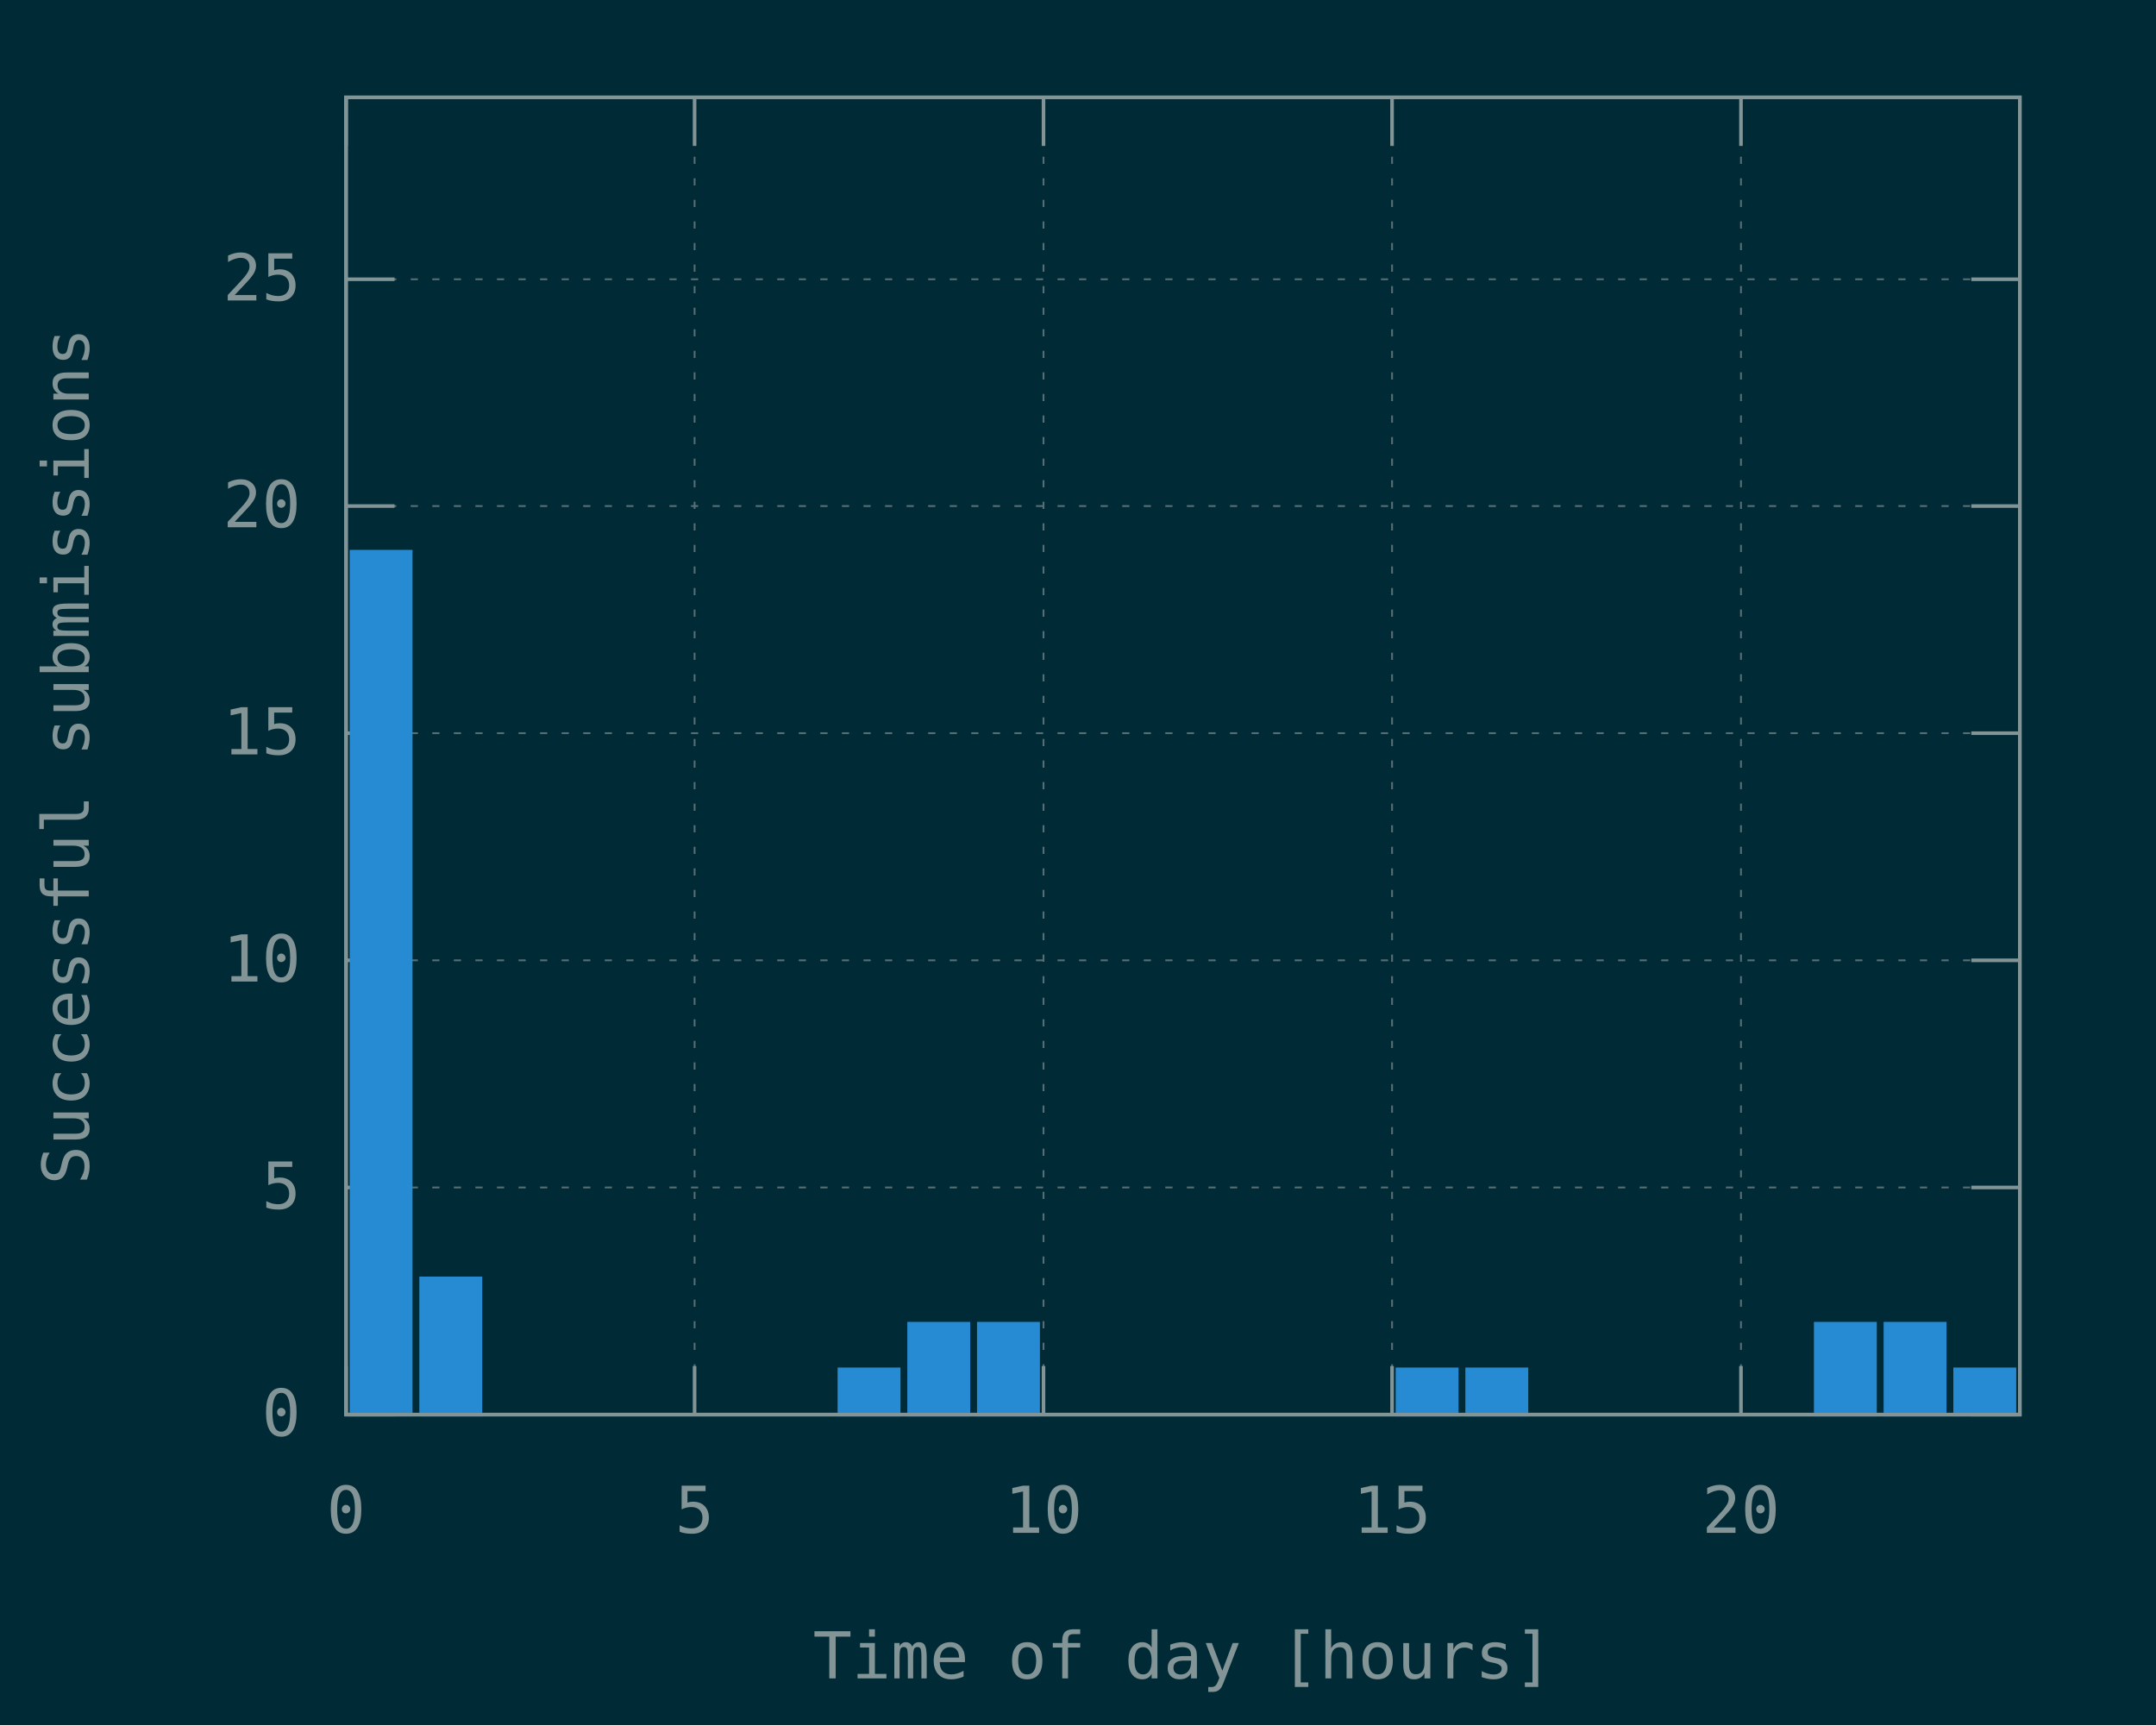
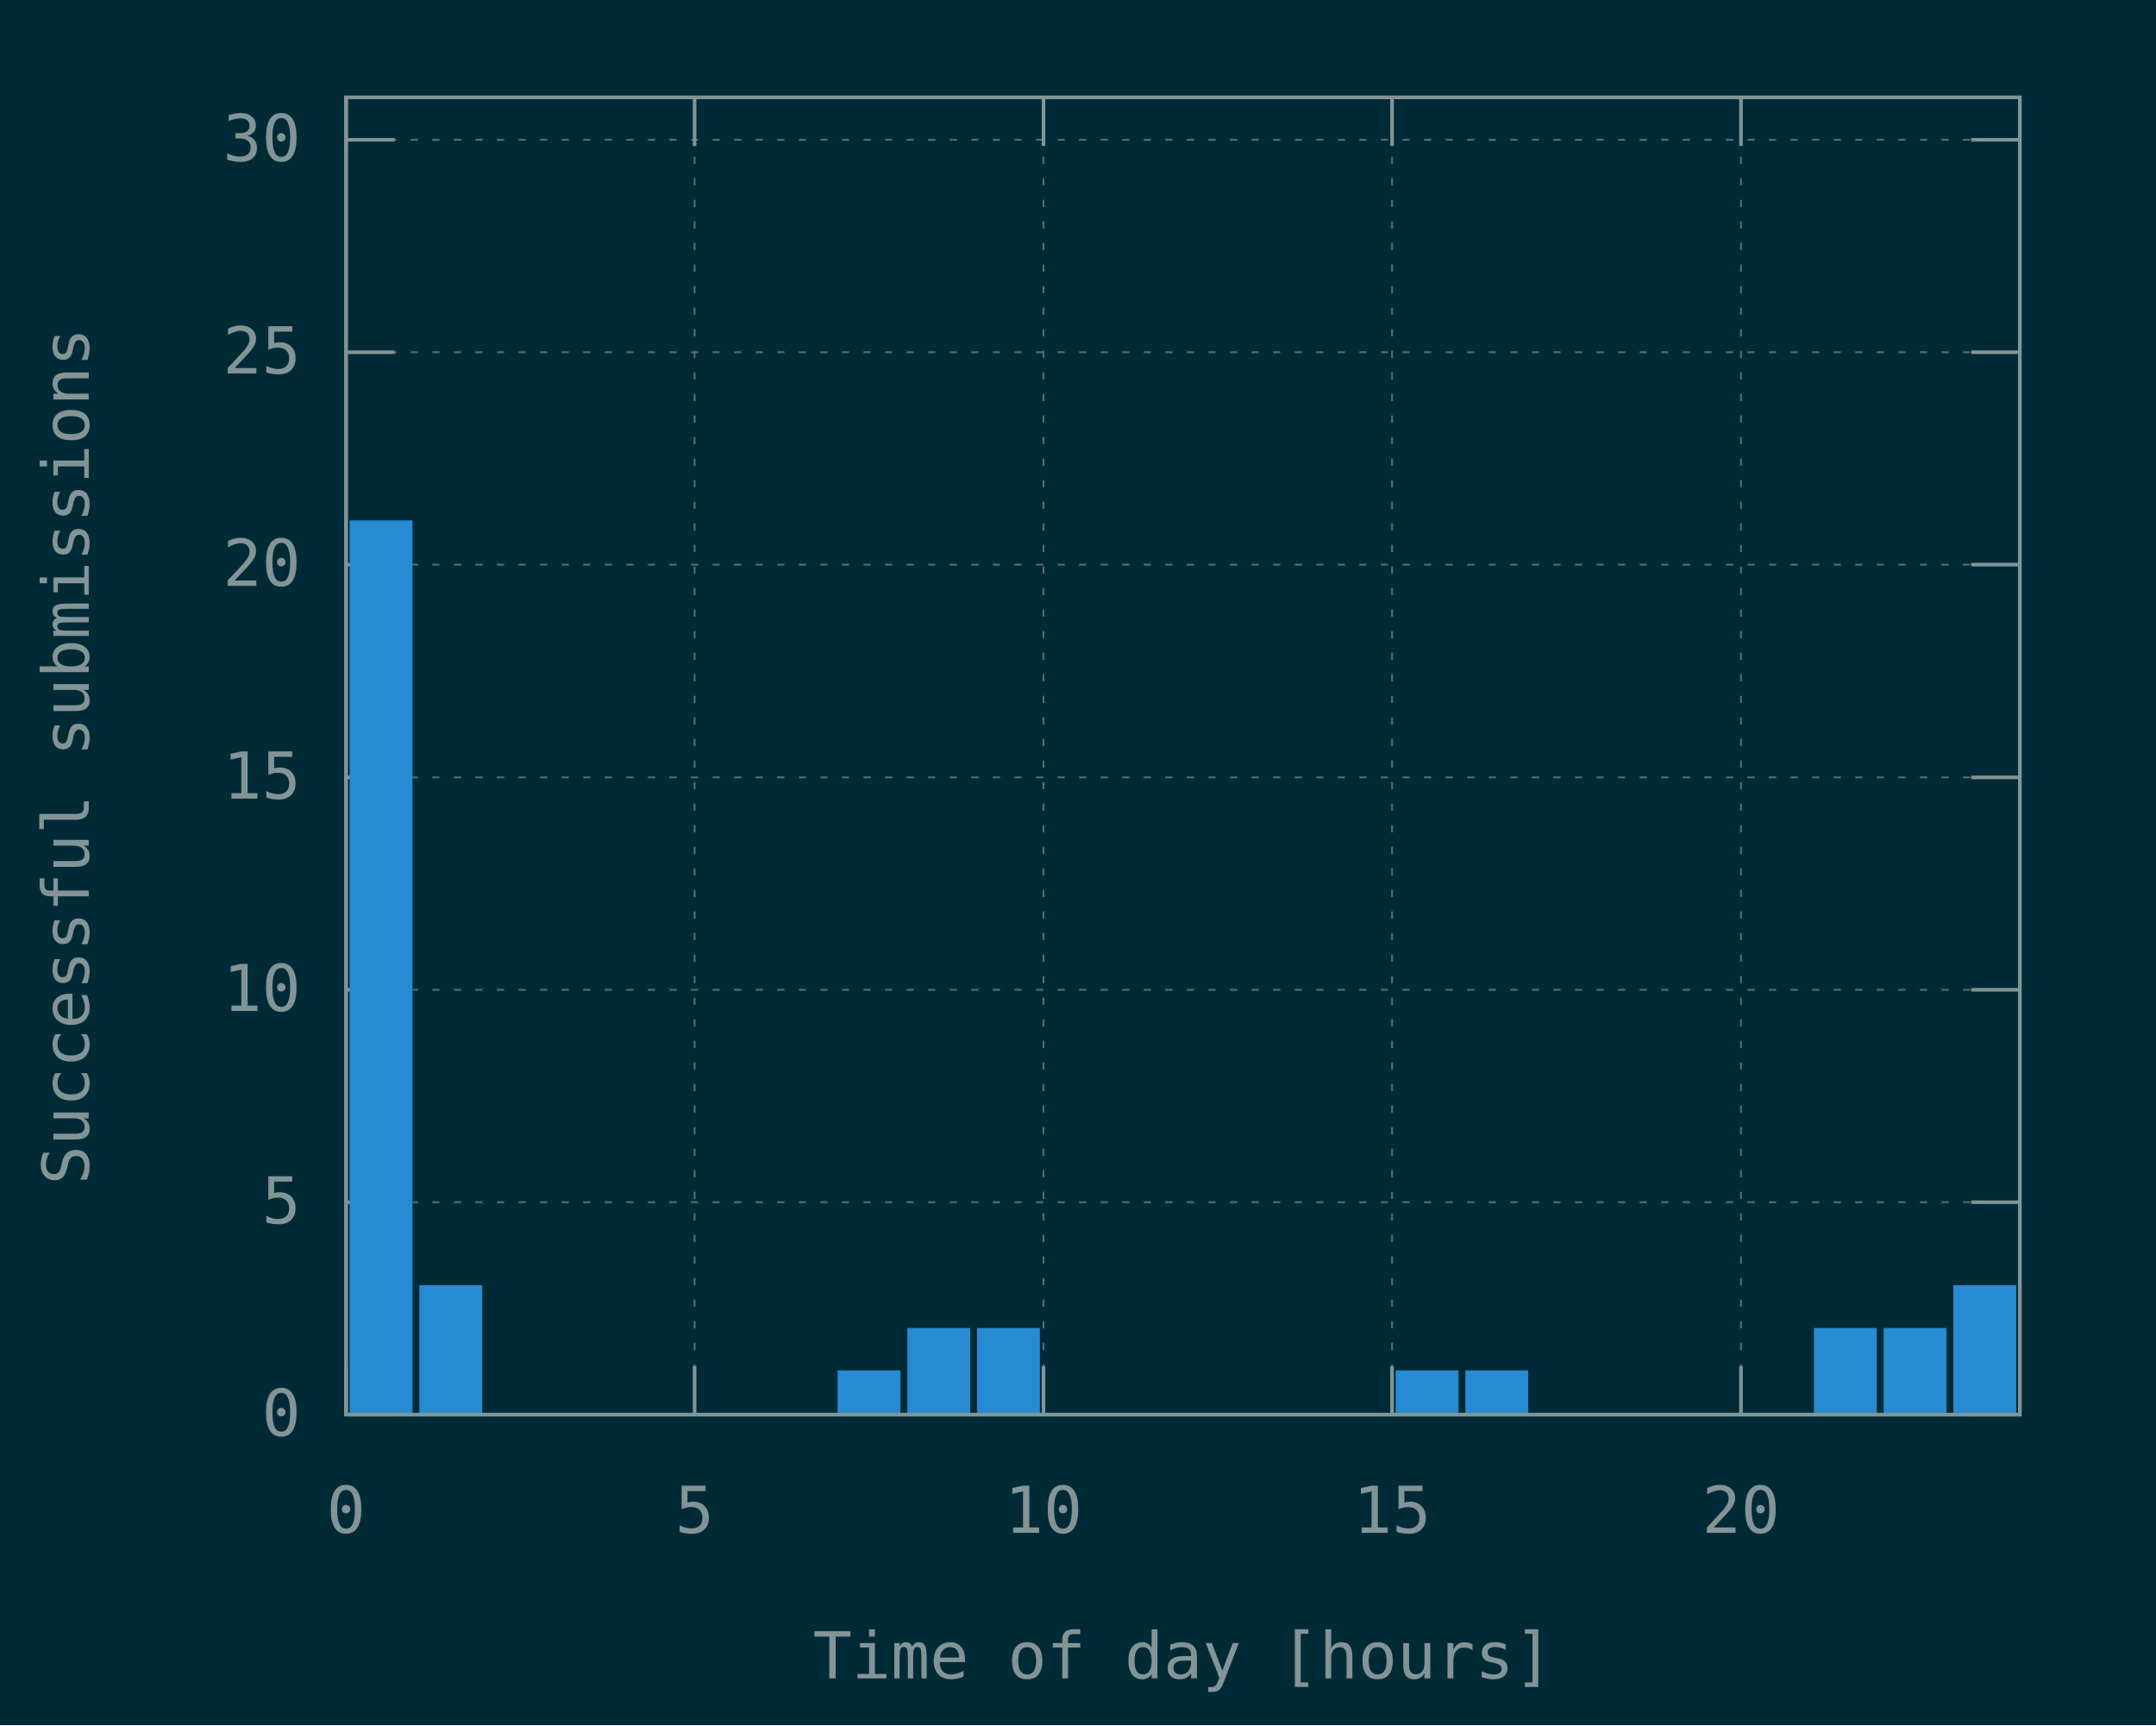
<svg xmlns="http://www.w3.org/2000/svg" xmlns:xlink="http://www.w3.org/1999/xlink" width="600" height="480" viewBox="0 0 600 480">
  <g id="gnuplot_canvas">
    <rect x="0" y="0" width="600" height="480" fill="#002b36" />
    <defs>
      <circle id="gpDot" r="0.5" stroke-width="0.5" />
      <path id="gpPt0" stroke-width="0.148" stroke="currentColor" d="M-1,0 h2 M0,-1 v2" />
      <path id="gpPt1" stroke-width="0.148" stroke="currentColor" d="M-1,-1 L1,1 M1,-1 L-1,1" />
      <path id="gpPt2" stroke-width="0.148" stroke="currentColor" d="M-1,0 L1,0 M0,-1 L0,1 M-1,-1 L1,1 M-1,1 L1,-1" />
      <rect id="gpPt3" stroke-width="0.148" stroke="currentColor" x="-1" y="-1" width="2" height="2" />
      <rect id="gpPt4" stroke-width="0.148" stroke="currentColor" fill="currentColor" x="-1" y="-1" width="2" height="2" />
      <circle id="gpPt5" stroke-width="0.148" stroke="currentColor" cx="0" cy="0" r="1" />
      <use xlink:href="#gpPt5" id="gpPt6" fill="currentColor" stroke="none" />
      <path id="gpPt7" stroke-width="0.148" stroke="currentColor" d="M0,-1.33 L-1.33,0.67 L1.33,0.67 z" />
      <use xlink:href="#gpPt7" id="gpPt8" fill="currentColor" stroke="none" />
      <use xlink:href="#gpPt7" id="gpPt9" stroke="currentColor" transform="rotate(180)" />
      <use xlink:href="#gpPt9" id="gpPt10" fill="currentColor" stroke="none" />
      <use xlink:href="#gpPt3" id="gpPt11" stroke="currentColor" transform="rotate(45)" />
      <use xlink:href="#gpPt11" id="gpPt12" fill="currentColor" stroke="none" />
      <path id="gpPt13" stroke-width="0.148" stroke="currentColor" d="M0,1.330 L1.265,0.411 L0.782,-1.067 L-0.782,-1.076 L-1.265,0.411 z" />
      <use xlink:href="#gpPt13" id="gpPt14" fill="currentColor" stroke="none" />
      <filter id="textbox" filterUnits="objectBoundingBox" x="0" y="0" height="1" width="1">
        <feFlood flood-color="#002B36" flood-opacity="1" result="bgnd" />
        <feComposite in="SourceGraphic" in2="bgnd" operator="atop" />
      </filter>
      <filter id="greybox" filterUnits="objectBoundingBox" x="0" y="0" height="1" width="1">
        <feFlood flood-color="lightgrey" flood-opacity="1" result="grey" />
        <feComposite in="SourceGraphic" in2="grey" operator="atop" />
      </filter>
    </defs>
    <g fill="none" color="#002B36" stroke="currentColor" stroke-width="1.00" stroke-linecap="butt" stroke-linejoin="miter">
</g>
    <g fill="none" color="black" stroke="currentColor" stroke-width="1.00" stroke-linecap="butt" stroke-linejoin="miter">
</g>
    <g fill="none" color="black" stroke="rgb(131, 148, 150)" stroke-width="0.50" stroke-linecap="butt" stroke-linejoin="miter">
</g>
    <g fill="none" color="gray" stroke="currentColor" stroke-width="0.50" stroke-linecap="butt" stroke-linejoin="miter">
      <path stroke="rgb( 88, 110, 117)" stroke-dasharray="2,4" class="gridline" d="M96.3,393.6 L562.1,393.6  " />
    </g>
    <g fill="none" color="gray" stroke="rgb( 88, 110, 117)" stroke-width="1.00" stroke-linecap="butt" stroke-linejoin="miter">
</g>
    <g fill="none" color="black" stroke="currentColor" stroke-width="1.00" stroke-linecap="butt" stroke-linejoin="miter">
      <path stroke="rgb(131, 148, 150)" d="M96.3,393.6 L109.8,393.6 M562.1,393.6 L548.6,393.6  " />
      <g transform="translate(83.7,399.5)" stroke="none" fill="rgb(131,148,150)" font-family="Inconsolata" font-size="18.00" text-anchor="end">
        <text>
          <tspan font-family="Inconsolata"> 0</tspan>
        </text>
      </g>
    </g>
    <g fill="none" color="black" stroke="currentColor" stroke-width="1.00" stroke-linecap="butt" stroke-linejoin="miter">
</g>
    <g fill="none" color="black" stroke="rgb(131, 148, 150)" stroke-width="0.50" stroke-linecap="butt" stroke-linejoin="miter">
</g>
    <g fill="none" color="gray" stroke="currentColor" stroke-width="0.50" stroke-linecap="butt" stroke-linejoin="miter">
-       <path stroke="rgb( 88, 110, 117)" stroke-dasharray="2,4" class="gridline" d="M96.3,330.4 L562.1,330.4  " />
-     </g>
-     <g fill="none" color="gray" stroke="rgb( 88, 110, 117)" stroke-width="1.00" stroke-linecap="butt" stroke-linejoin="miter">
- </g>
-     <g fill="none" color="black" stroke="currentColor" stroke-width="1.00" stroke-linecap="butt" stroke-linejoin="miter">
-       <path stroke="rgb(131, 148, 150)" d="M96.3,330.4 L109.8,330.4 M562.1,330.4 L548.6,330.4  " />
-       <g transform="translate(83.7,336.3)" stroke="none" fill="rgb(131,148,150)" font-family="Inconsolata" font-size="18.00" text-anchor="end">
+       <path stroke="rgb( 88, 110, 117)" stroke-dasharray="2,4" class="gridline" d="M96.3,334.5 L562.1,334.5  " />
+     </g>
+     <g fill="none" color="gray" stroke="rgb( 88, 110, 117)" stroke-width="1.00" stroke-linecap="butt" stroke-linejoin="miter">
+ </g>
+     <g fill="none" color="black" stroke="currentColor" stroke-width="1.00" stroke-linecap="butt" stroke-linejoin="miter">
+       <path stroke="rgb(131, 148, 150)" d="M96.3,334.5 L109.8,334.5 M562.1,334.5 L548.6,334.5  " />
+       <g transform="translate(83.7,340.4)" stroke="none" fill="rgb(131,148,150)" font-family="Inconsolata" font-size="18.00" text-anchor="end">
        <text>
          <tspan font-family="Inconsolata"> 5</tspan>
        </text>
      </g>
    </g>
    <g fill="none" color="black" stroke="currentColor" stroke-width="1.00" stroke-linecap="butt" stroke-linejoin="miter">
</g>
    <g fill="none" color="black" stroke="rgb(131, 148, 150)" stroke-width="0.50" stroke-linecap="butt" stroke-linejoin="miter">
</g>
    <g fill="none" color="gray" stroke="currentColor" stroke-width="0.50" stroke-linecap="butt" stroke-linejoin="miter">
-       <path stroke="rgb( 88, 110, 117)" stroke-dasharray="2,4" class="gridline" d="M96.3,267.2 L562.1,267.2  " />
-     </g>
-     <g fill="none" color="gray" stroke="rgb( 88, 110, 117)" stroke-width="1.00" stroke-linecap="butt" stroke-linejoin="miter">
- </g>
-     <g fill="none" color="black" stroke="currentColor" stroke-width="1.00" stroke-linecap="butt" stroke-linejoin="miter">
-       <path stroke="rgb(131, 148, 150)" d="M96.3,267.2 L109.8,267.2 M562.1,267.2 L548.6,267.2  " />
-       <g transform="translate(83.7,273.1)" stroke="none" fill="rgb(131,148,150)" font-family="Inconsolata" font-size="18.00" text-anchor="end">
+       <path stroke="rgb( 88, 110, 117)" stroke-dasharray="2,4" class="gridline" d="M96.3,275.4 L562.1,275.4  " />
+     </g>
+     <g fill="none" color="gray" stroke="rgb( 88, 110, 117)" stroke-width="1.00" stroke-linecap="butt" stroke-linejoin="miter">
+ </g>
+     <g fill="none" color="black" stroke="currentColor" stroke-width="1.00" stroke-linecap="butt" stroke-linejoin="miter">
+       <path stroke="rgb(131, 148, 150)" d="M96.3,275.4 L109.8,275.4 M562.1,275.4 L548.6,275.4  " />
+       <g transform="translate(83.7,281.3)" stroke="none" fill="rgb(131,148,150)" font-family="Inconsolata" font-size="18.00" text-anchor="end">
        <text>
          <tspan font-family="Inconsolata"> 10</tspan>
        </text>
      </g>
    </g>
    <g fill="none" color="black" stroke="currentColor" stroke-width="1.00" stroke-linecap="butt" stroke-linejoin="miter">
</g>
    <g fill="none" color="black" stroke="rgb(131, 148, 150)" stroke-width="0.50" stroke-linecap="butt" stroke-linejoin="miter">
</g>
    <g fill="none" color="gray" stroke="currentColor" stroke-width="0.50" stroke-linecap="butt" stroke-linejoin="miter">
-       <path stroke="rgb( 88, 110, 117)" stroke-dasharray="2,4" class="gridline" d="M96.3,204.0 L562.1,204.0  " />
-     </g>
-     <g fill="none" color="gray" stroke="rgb( 88, 110, 117)" stroke-width="1.00" stroke-linecap="butt" stroke-linejoin="miter">
- </g>
-     <g fill="none" color="black" stroke="currentColor" stroke-width="1.00" stroke-linecap="butt" stroke-linejoin="miter">
-       <path stroke="rgb(131, 148, 150)" d="M96.3,204.0 L109.8,204.0 M562.1,204.0 L548.6,204.0  " />
-       <g transform="translate(83.7,209.9)" stroke="none" fill="rgb(131,148,150)" font-family="Inconsolata" font-size="18.00" text-anchor="end">
+       <path stroke="rgb( 88, 110, 117)" stroke-dasharray="2,4" class="gridline" d="M96.3,216.3 L562.1,216.3  " />
+     </g>
+     <g fill="none" color="gray" stroke="rgb( 88, 110, 117)" stroke-width="1.00" stroke-linecap="butt" stroke-linejoin="miter">
+ </g>
+     <g fill="none" color="black" stroke="currentColor" stroke-width="1.00" stroke-linecap="butt" stroke-linejoin="miter">
+       <path stroke="rgb(131, 148, 150)" d="M96.3,216.3 L109.8,216.3 M562.1,216.3 L548.6,216.3  " />
+       <g transform="translate(83.7,222.2)" stroke="none" fill="rgb(131,148,150)" font-family="Inconsolata" font-size="18.00" text-anchor="end">
        <text>
          <tspan font-family="Inconsolata"> 15</tspan>
        </text>
      </g>
    </g>
    <g fill="none" color="black" stroke="currentColor" stroke-width="1.00" stroke-linecap="butt" stroke-linejoin="miter">
</g>
    <g fill="none" color="black" stroke="rgb(131, 148, 150)" stroke-width="0.50" stroke-linecap="butt" stroke-linejoin="miter">
</g>
    <g fill="none" color="gray" stroke="currentColor" stroke-width="0.50" stroke-linecap="butt" stroke-linejoin="miter">
-       <path stroke="rgb( 88, 110, 117)" stroke-dasharray="2,4" class="gridline" d="M96.3,140.8 L562.1,140.8  " />
-     </g>
-     <g fill="none" color="gray" stroke="rgb( 88, 110, 117)" stroke-width="1.00" stroke-linecap="butt" stroke-linejoin="miter">
- </g>
-     <g fill="none" color="black" stroke="currentColor" stroke-width="1.00" stroke-linecap="butt" stroke-linejoin="miter">
-       <path stroke="rgb(131, 148, 150)" d="M96.3,140.8 L109.8,140.8 M562.1,140.8 L548.6,140.8  " />
-       <g transform="translate(83.7,146.7)" stroke="none" fill="rgb(131,148,150)" font-family="Inconsolata" font-size="18.00" text-anchor="end">
+       <path stroke="rgb( 88, 110, 117)" stroke-dasharray="2,4" class="gridline" d="M96.3,157.1 L562.1,157.1  " />
+     </g>
+     <g fill="none" color="gray" stroke="rgb( 88, 110, 117)" stroke-width="1.00" stroke-linecap="butt" stroke-linejoin="miter">
+ </g>
+     <g fill="none" color="black" stroke="currentColor" stroke-width="1.00" stroke-linecap="butt" stroke-linejoin="miter">
+       <path stroke="rgb(131, 148, 150)" d="M96.3,157.1 L109.8,157.1 M562.1,157.1 L548.6,157.1  " />
+       <g transform="translate(83.7,163.0)" stroke="none" fill="rgb(131,148,150)" font-family="Inconsolata" font-size="18.00" text-anchor="end">
        <text>
          <tspan font-family="Inconsolata"> 20</tspan>
        </text>
      </g>
    </g>
    <g fill="none" color="black" stroke="currentColor" stroke-width="1.00" stroke-linecap="butt" stroke-linejoin="miter">
</g>
    <g fill="none" color="black" stroke="rgb(131, 148, 150)" stroke-width="0.50" stroke-linecap="butt" stroke-linejoin="miter">
</g>
    <g fill="none" color="gray" stroke="currentColor" stroke-width="0.50" stroke-linecap="butt" stroke-linejoin="miter">
-       <path stroke="rgb( 88, 110, 117)" stroke-dasharray="2,4" class="gridline" d="M96.3,77.7 L562.1,77.7  " />
-     </g>
-     <g fill="none" color="gray" stroke="rgb( 88, 110, 117)" stroke-width="1.00" stroke-linecap="butt" stroke-linejoin="miter">
- </g>
-     <g fill="none" color="black" stroke="currentColor" stroke-width="1.00" stroke-linecap="butt" stroke-linejoin="miter">
-       <path stroke="rgb(131, 148, 150)" d="M96.3,77.7 L109.8,77.7 M562.1,77.7 L548.6,77.7  " />
-       <g transform="translate(83.7,83.6)" stroke="none" fill="rgb(131,148,150)" font-family="Inconsolata" font-size="18.00" text-anchor="end">
+       <path stroke="rgb( 88, 110, 117)" stroke-dasharray="2,4" class="gridline" d="M96.3,98.0 L562.1,98.0  " />
+     </g>
+     <g fill="none" color="gray" stroke="rgb( 88, 110, 117)" stroke-width="1.00" stroke-linecap="butt" stroke-linejoin="miter">
+ </g>
+     <g fill="none" color="black" stroke="currentColor" stroke-width="1.00" stroke-linecap="butt" stroke-linejoin="miter">
+       <path stroke="rgb(131, 148, 150)" d="M96.3,98.0 L109.8,98.0 M562.1,98.0 L548.6,98.0  " />
+       <g transform="translate(83.7,103.9)" stroke="none" fill="rgb(131,148,150)" font-family="Inconsolata" font-size="18.00" text-anchor="end">
        <text>
          <tspan font-family="Inconsolata"> 25</tspan>
+         </text>
+       </g>
+     </g>
+     <g fill="none" color="black" stroke="currentColor" stroke-width="1.00" stroke-linecap="butt" stroke-linejoin="miter">
+ </g>
+     <g fill="none" color="black" stroke="rgb(131, 148, 150)" stroke-width="0.50" stroke-linecap="butt" stroke-linejoin="miter">
+ </g>
+     <g fill="none" color="gray" stroke="currentColor" stroke-width="0.50" stroke-linecap="butt" stroke-linejoin="miter">
+       <path stroke="rgb( 88, 110, 117)" stroke-dasharray="2,4" class="gridline" d="M96.3,38.9 L562.1,38.9  " />
+     </g>
+     <g fill="none" color="gray" stroke="rgb( 88, 110, 117)" stroke-width="1.00" stroke-linecap="butt" stroke-linejoin="miter">
+ </g>
+     <g fill="none" color="black" stroke="currentColor" stroke-width="1.00" stroke-linecap="butt" stroke-linejoin="miter">
+       <path stroke="rgb(131, 148, 150)" d="M96.3,38.9 L109.8,38.9 M562.1,38.9 L548.6,38.9  " />
+       <g transform="translate(83.7,44.8)" stroke="none" fill="rgb(131,148,150)" font-family="Inconsolata" font-size="18.00" text-anchor="end">
+         <text>
+           <tspan font-family="Inconsolata"> 30</tspan>
        </text>
      </g>
    </g>
    <g fill="none" color="black" stroke="currentColor" stroke-width="1.00" stroke-linecap="butt" stroke-linejoin="miter">
</g>
    <g fill="none" color="black" stroke="rgb(131, 148, 150)" stroke-width="0.50" stroke-linecap="butt" stroke-linejoin="miter">
</g>
    <g fill="none" color="gray" stroke="currentColor" stroke-width="0.50" stroke-linecap="butt" stroke-linejoin="miter">
      <path stroke="rgb( 88, 110, 117)" stroke-dasharray="2,4" class="gridline" d="M96.3,393.6 L96.3,27.1  " />
    </g>
    <g fill="none" color="gray" stroke="rgb( 88, 110, 117)" stroke-width="1.00" stroke-linecap="butt" stroke-linejoin="miter">
</g>
    <g fill="none" color="black" stroke="currentColor" stroke-width="1.00" stroke-linecap="butt" stroke-linejoin="miter">
      <path stroke="rgb(131, 148, 150)" d="M96.3,393.6 L96.3,380.1 M96.3,27.1 L96.3,40.6  " />
      <g transform="translate(96.3,426.5)" stroke="none" fill="rgb(131,148,150)" font-family="Inconsolata" font-size="18.00" text-anchor="middle">
        <text>
          <tspan font-family="Inconsolata"> 0</tspan>
        </text>
      </g>
    </g>
    <g fill="none" color="black" stroke="currentColor" stroke-width="1.00" stroke-linecap="butt" stroke-linejoin="miter">
</g>
    <g fill="none" color="black" stroke="rgb(131, 148, 150)" stroke-width="0.50" stroke-linecap="butt" stroke-linejoin="miter">
</g>
    <g fill="none" color="gray" stroke="currentColor" stroke-width="0.50" stroke-linecap="butt" stroke-linejoin="miter">
      <path stroke="rgb( 88, 110, 117)" stroke-dasharray="2,4" class="gridline" d="M193.3,393.6 L193.3,27.1  " />
    </g>
    <g fill="none" color="gray" stroke="rgb( 88, 110, 117)" stroke-width="1.00" stroke-linecap="butt" stroke-linejoin="miter">
</g>
    <g fill="none" color="black" stroke="currentColor" stroke-width="1.00" stroke-linecap="butt" stroke-linejoin="miter">
      <path stroke="rgb(131, 148, 150)" d="M193.3,393.6 L193.3,380.1 M193.3,27.1 L193.3,40.6  " />
      <g transform="translate(193.3,426.5)" stroke="none" fill="rgb(131,148,150)" font-family="Inconsolata" font-size="18.00" text-anchor="middle">
        <text>
          <tspan font-family="Inconsolata"> 5</tspan>
        </text>
      </g>
    </g>
    <g fill="none" color="black" stroke="currentColor" stroke-width="1.00" stroke-linecap="butt" stroke-linejoin="miter">
</g>
    <g fill="none" color="black" stroke="rgb(131, 148, 150)" stroke-width="0.50" stroke-linecap="butt" stroke-linejoin="miter">
</g>
    <g fill="none" color="gray" stroke="currentColor" stroke-width="0.50" stroke-linecap="butt" stroke-linejoin="miter">
      <path stroke="rgb( 88, 110, 117)" stroke-dasharray="2,4" class="gridline" d="M290.4,393.6 L290.4,27.1  " />
    </g>
    <g fill="none" color="gray" stroke="rgb( 88, 110, 117)" stroke-width="1.00" stroke-linecap="butt" stroke-linejoin="miter">
</g>
    <g fill="none" color="black" stroke="currentColor" stroke-width="1.00" stroke-linecap="butt" stroke-linejoin="miter">
      <path stroke="rgb(131, 148, 150)" d="M290.4,393.6 L290.4,380.1 M290.4,27.1 L290.4,40.6  " />
      <g transform="translate(290.4,426.5)" stroke="none" fill="rgb(131,148,150)" font-family="Inconsolata" font-size="18.00" text-anchor="middle">
        <text>
          <tspan font-family="Inconsolata"> 10</tspan>
        </text>
      </g>
    </g>
    <g fill="none" color="black" stroke="currentColor" stroke-width="1.00" stroke-linecap="butt" stroke-linejoin="miter">
</g>
    <g fill="none" color="black" stroke="rgb(131, 148, 150)" stroke-width="0.50" stroke-linecap="butt" stroke-linejoin="miter">
</g>
    <g fill="none" color="gray" stroke="currentColor" stroke-width="0.50" stroke-linecap="butt" stroke-linejoin="miter">
      <path stroke="rgb( 88, 110, 117)" stroke-dasharray="2,4" class="gridline" d="M387.4,393.6 L387.4,27.1  " />
    </g>
    <g fill="none" color="gray" stroke="rgb( 88, 110, 117)" stroke-width="1.00" stroke-linecap="butt" stroke-linejoin="miter">
</g>
    <g fill="none" color="black" stroke="currentColor" stroke-width="1.00" stroke-linecap="butt" stroke-linejoin="miter">
      <path stroke="rgb(131, 148, 150)" d="M387.4,393.6 L387.4,380.1 M387.4,27.1 L387.4,40.6  " />
      <g transform="translate(387.4,426.5)" stroke="none" fill="rgb(131,148,150)" font-family="Inconsolata" font-size="18.00" text-anchor="middle">
        <text>
          <tspan font-family="Inconsolata"> 15</tspan>
        </text>
      </g>
    </g>
    <g fill="none" color="black" stroke="currentColor" stroke-width="1.00" stroke-linecap="butt" stroke-linejoin="miter">
</g>
    <g fill="none" color="black" stroke="rgb(131, 148, 150)" stroke-width="0.50" stroke-linecap="butt" stroke-linejoin="miter">
</g>
    <g fill="none" color="gray" stroke="currentColor" stroke-width="0.50" stroke-linecap="butt" stroke-linejoin="miter">
      <path stroke="rgb( 88, 110, 117)" stroke-dasharray="2,4" class="gridline" d="M484.5,393.6 L484.5,40.6 L484.5,27.1  " />
    </g>
    <g fill="none" color="gray" stroke="rgb( 88, 110, 117)" stroke-width="1.00" stroke-linecap="butt" stroke-linejoin="miter">
</g>
    <g fill="none" color="black" stroke="currentColor" stroke-width="1.00" stroke-linecap="butt" stroke-linejoin="miter">
      <path stroke="rgb(131, 148, 150)" d="M484.5,393.6 L484.5,380.1 M484.5,27.1 L484.5,40.6  " />
      <g transform="translate(484.5,426.5)" stroke="none" fill="rgb(131,148,150)" font-family="Inconsolata" font-size="18.00" text-anchor="middle">
        <text>
          <tspan font-family="Inconsolata"> 20</tspan>
        </text>
      </g>
    </g>
    <g fill="none" color="black" stroke="currentColor" stroke-width="1.00" stroke-linecap="butt" stroke-linejoin="miter">
</g>
    <g fill="none" color="black" stroke="currentColor" stroke-width="1.00" stroke-linecap="butt" stroke-linejoin="miter">
      <path stroke="rgb(131, 148, 150)" d="M96.3,27.1 L96.3,393.6 L562.1,393.6 L562.1,27.1 L96.3,27.1 Z  " />
    </g>
    <g fill="none" color="black" stroke="currentColor" stroke-width="1.00" stroke-linecap="butt" stroke-linejoin="miter">
      <g transform="translate(24.7,210.4) rotate(270)" stroke="none" fill="rgb(131,148,150)" font-family="Inconsolata" font-size="18.00" text-anchor="middle">
        <text>
          <tspan font-family="Inconsolata">Successful submissions</tspan>
        </text>
      </g>
    </g>
    <g fill="none" color="black" stroke="currentColor" stroke-width="1.00" stroke-linecap="butt" stroke-linejoin="miter">
      <g transform="translate(329.2,467.0)" stroke="none" fill="rgb(131,148,150)" font-family="Inconsolata" font-size="18.00" text-anchor="middle">
        <text>
          <tspan font-family="Inconsolata">Time of day [hours]</tspan>
        </text>
      </g>
    </g>
    <g fill="none" color="black" stroke="currentColor" stroke-width="1.00" stroke-linecap="butt" stroke-linejoin="miter">
</g>
    <g id="gnuplot_plot_1">
      <g fill="none" color="black" stroke="currentColor" stroke-width="1.00" stroke-linecap="butt" stroke-linejoin="miter">
        <g stroke="none" shape-rendering="crispEdges">
-           <polygon fill="rgb( 38, 139, 210)" points="97.8,393.6 114.4,393.6 114.4,153.4 97.8,153.4 " />
-         </g>
-         <path stroke="rgb( 38, 139, 210)" d="M97.8,393.6 L97.8,153.5 L114.3,153.5 L114.3,393.6 L97.8,393.6 Z  " />
-         <g stroke="none" shape-rendering="crispEdges">
-           <polygon fill="rgb( 38, 139, 210)" points="117.2,393.6 133.8,393.6 133.8,355.6 117.2,355.6 " />
-         </g>
-         <path stroke="rgb( 38, 139, 210)" d="M117.2,393.6 L117.2,355.7 L133.7,355.7 L133.7,393.6 L117.2,393.6 Z  " />
-         <g stroke="none" shape-rendering="crispEdges">
-           <polygon fill="rgb( 38, 139, 210)" points="233.6,393.6 250.2,393.6 250.2,380.9 233.6,380.9 " />
-         </g>
-         <path stroke="rgb( 38, 139, 210)" d="M233.6,393.6 L233.6,381.0 L250.1,381.0 L250.1,393.6 L233.6,393.6 Z  " />
-         <g stroke="none" shape-rendering="crispEdges">
-           <polygon fill="rgb( 38, 139, 210)" points="253.0,393.6 269.6,393.6 269.6,368.2 253.0,368.2 " />
-         </g>
-         <path stroke="rgb( 38, 139, 210)" d="M253.0,393.6 L253.0,368.3 L269.5,368.3 L269.5,393.6 L253.0,393.6 Z  " />
-         <g stroke="none" shape-rendering="crispEdges">
-           <polygon fill="rgb( 38, 139, 210)" points="272.4,393.6 289.0,393.6 289.0,368.2 272.4,368.2 " />
-         </g>
-         <path stroke="rgb( 38, 139, 210)" d="M272.4,393.6 L272.4,368.3 L288.9,368.3 L288.9,393.6 L272.4,393.6 Z  " />
-         <g stroke="none" shape-rendering="crispEdges">
-           <polygon fill="rgb( 38, 139, 210)" points="388.9,393.6 405.5,393.6 405.5,380.9 388.9,380.9 " />
-         </g>
-         <path stroke="rgb( 38, 139, 210)" d="M388.9,393.6 L388.9,381.0 L405.4,381.0 L405.4,393.6 L388.9,393.6 Z  " />
-         <g stroke="none" shape-rendering="crispEdges">
-           <polygon fill="rgb( 38, 139, 210)" points="408.3,393.6 424.9,393.6 424.9,380.9 408.3,380.9 " />
-         </g>
-         <path stroke="rgb( 38, 139, 210)" d="M408.3,393.6 L408.3,381.0 L424.8,381.0 L424.8,393.6 L408.3,393.6 Z  " />
-         <g stroke="none" shape-rendering="crispEdges">
-           <polygon fill="rgb( 38, 139, 210)" points="505.3,393.6 521.9,393.6 521.9,368.2 505.3,368.2 " />
-         </g>
-         <path stroke="rgb( 38, 139, 210)" d="M505.3,393.6 L505.3,368.3 L521.8,368.3 L521.8,393.6 L505.3,393.6 Z  " />
-         <g stroke="none" shape-rendering="crispEdges">
-           <polygon fill="rgb( 38, 139, 210)" points="524.7,393.6 541.3,393.6 541.3,368.2 524.7,368.2 " />
-         </g>
-         <path stroke="rgb( 38, 139, 210)" d="M524.7,393.6 L524.7,368.3 L541.2,368.3 L541.2,393.6 L524.7,393.6 Z  " />
-         <g stroke="none" shape-rendering="crispEdges">
-           <polygon fill="rgb( 38, 139, 210)" points="544.1,393.6 560.7,393.6 560.7,380.9 544.1,380.9 " />
-         </g>
-         <path stroke="rgb( 38, 139, 210)" d="M544.1,393.6 L544.1,381.0 L560.6,381.0 L560.6,393.6 L544.1,393.6 Z  " />
+           <polygon fill="rgb( 38, 139, 210)" points="97.8,393.6 114.4,393.6 114.4,145.2 97.8,145.2 " />
+         </g>
+         <path stroke="rgb( 38, 139, 210)" d="M97.8,393.6 L97.8,145.3 L114.3,145.3 L114.3,393.6 L97.8,393.6 Z  " />
+         <g stroke="none" shape-rendering="crispEdges">
+           <polygon fill="rgb( 38, 139, 210)" points="117.2,393.6 133.8,393.6 133.8,358.0 117.2,358.0 " />
+         </g>
+         <path stroke="rgb( 38, 139, 210)" d="M117.2,393.6 L117.2,358.1 L133.7,358.1 L133.7,393.6 L117.2,393.6 Z  " />
+         <g stroke="none" shape-rendering="crispEdges">
+           <polygon fill="rgb( 38, 139, 210)" points="233.6,393.6 250.2,393.6 250.2,381.7 233.6,381.7 " />
+         </g>
+         <path stroke="rgb( 38, 139, 210)" d="M233.6,393.6 L233.6,381.8 L250.1,381.8 L250.1,393.6 L233.6,393.6 Z  " />
+         <g stroke="none" shape-rendering="crispEdges">
+           <polygon fill="rgb( 38, 139, 210)" points="253.0,393.6 269.6,393.6 269.6,369.9 253.0,369.9 " />
+         </g>
+         <path stroke="rgb( 38, 139, 210)" d="M253.0,393.6 L253.0,370.0 L269.5,370.0 L269.5,393.6 L253.0,393.6 Z  " />
+         <g stroke="none" shape-rendering="crispEdges">
+           <polygon fill="rgb( 38, 139, 210)" points="272.4,393.6 289.0,393.6 289.0,369.9 272.4,369.9 " />
+         </g>
+         <path stroke="rgb( 38, 139, 210)" d="M272.4,393.6 L272.4,370.0 L288.9,370.0 L288.9,393.6 L272.4,393.6 Z  " />
+         <g stroke="none" shape-rendering="crispEdges">
+           <polygon fill="rgb( 38, 139, 210)" points="388.9,393.6 405.5,393.6 405.5,381.7 388.9,381.7 " />
+         </g>
+         <path stroke="rgb( 38, 139, 210)" d="M388.9,393.6 L388.9,381.8 L405.4,381.8 L405.4,393.6 L388.9,393.6 Z  " />
+         <g stroke="none" shape-rendering="crispEdges">
+           <polygon fill="rgb( 38, 139, 210)" points="408.3,393.6 424.9,393.6 424.9,381.7 408.3,381.7 " />
+         </g>
+         <path stroke="rgb( 38, 139, 210)" d="M408.3,393.6 L408.3,381.8 L424.8,381.8 L424.8,393.6 L408.3,393.6 Z  " />
+         <g stroke="none" shape-rendering="crispEdges">
+           <polygon fill="rgb( 38, 139, 210)" points="505.3,393.6 521.9,393.6 521.9,369.9 505.3,369.9 " />
+         </g>
+         <path stroke="rgb( 38, 139, 210)" d="M505.3,393.6 L505.3,370.0 L521.8,370.0 L521.8,393.6 L505.3,393.6 Z  " />
+         <g stroke="none" shape-rendering="crispEdges">
+           <polygon fill="rgb( 38, 139, 210)" points="524.7,393.6 541.3,393.6 541.3,369.9 524.7,369.9 " />
+         </g>
+         <path stroke="rgb( 38, 139, 210)" d="M524.7,393.6 L524.7,370.0 L541.2,370.0 L541.2,393.6 L524.7,393.6 Z  " />
+         <g stroke="none" shape-rendering="crispEdges">
+           <polygon fill="rgb( 38, 139, 210)" points="544.1,393.6 560.7,393.6 560.7,358.0 544.1,358.0 " />
+         </g>
+         <path stroke="rgb( 38, 139, 210)" d="M544.1,393.6 L544.1,358.1 L560.6,358.1 L560.6,393.6 L544.1,393.6 Z  " />
      </g>
    </g>
    <g fill="none" color="#002B36" stroke="rgb( 38, 139, 210)" stroke-width="2.00" stroke-linecap="butt" stroke-linejoin="miter">
</g>
    <g fill="none" color="black" stroke="currentColor" stroke-width="2.00" stroke-linecap="butt" stroke-linejoin="miter">
</g>
    <g fill="none" color="black" stroke="black" stroke-width="1.00" stroke-linecap="butt" stroke-linejoin="miter">
</g>
    <g fill="none" color="black" stroke="currentColor" stroke-width="1.00" stroke-linecap="butt" stroke-linejoin="miter">
      <path stroke="rgb(131, 148, 150)" d="M96.3,27.1 L96.3,393.6 L562.1,393.6 L562.1,27.1 L96.3,27.1 Z  " />
    </g>
    <g fill="none" color="black" stroke="currentColor" stroke-width="1.00" stroke-linecap="butt" stroke-linejoin="miter">
</g>
  </g>
</svg>
